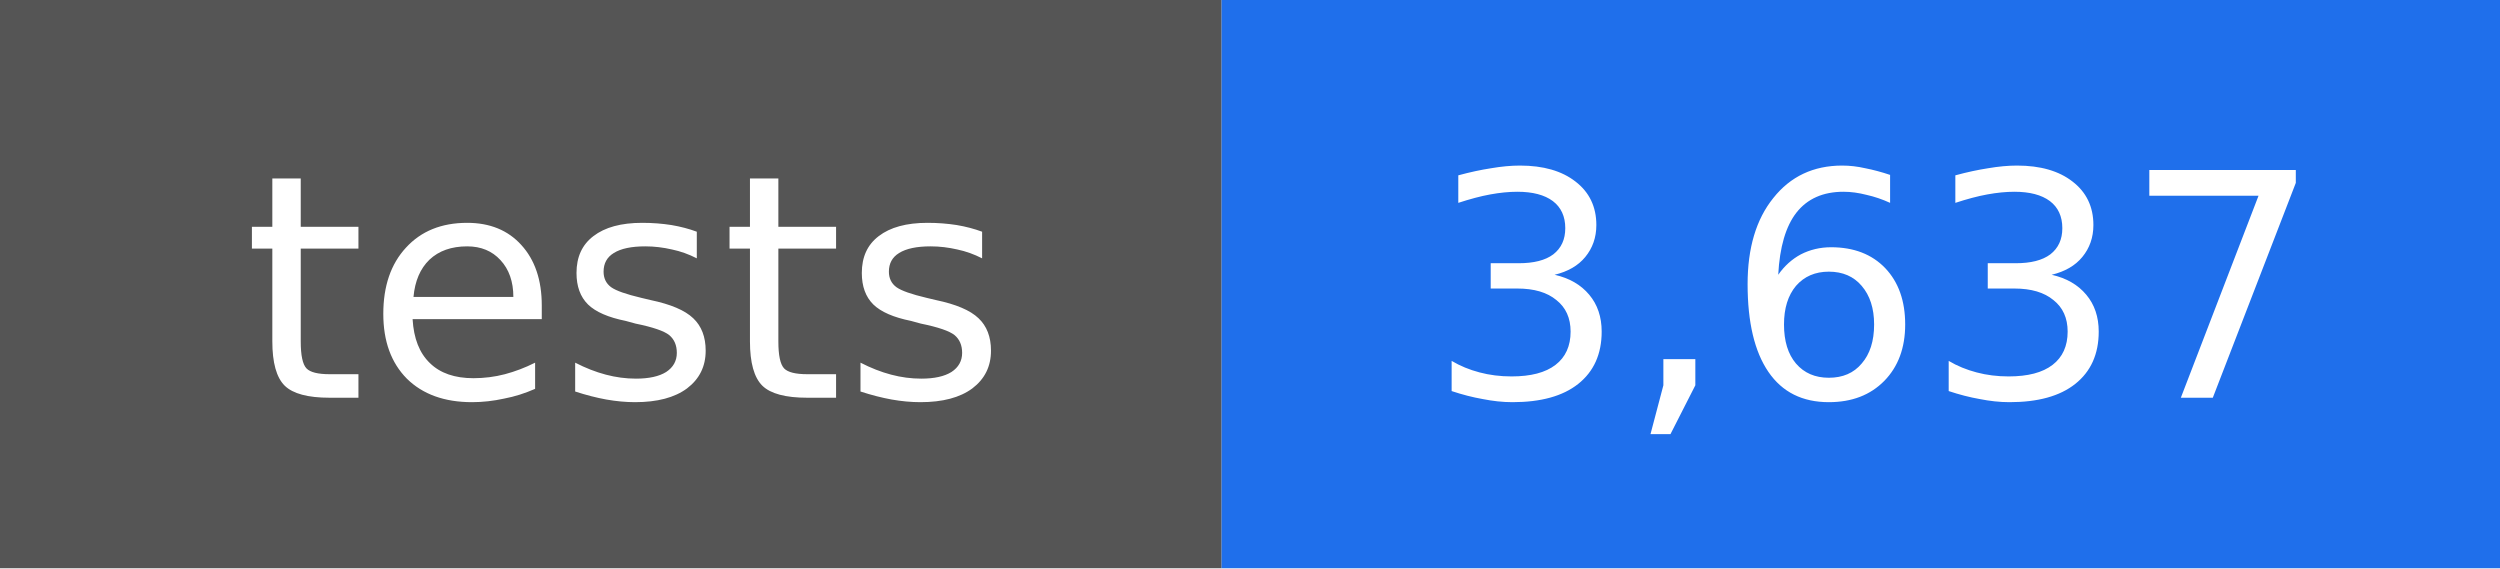
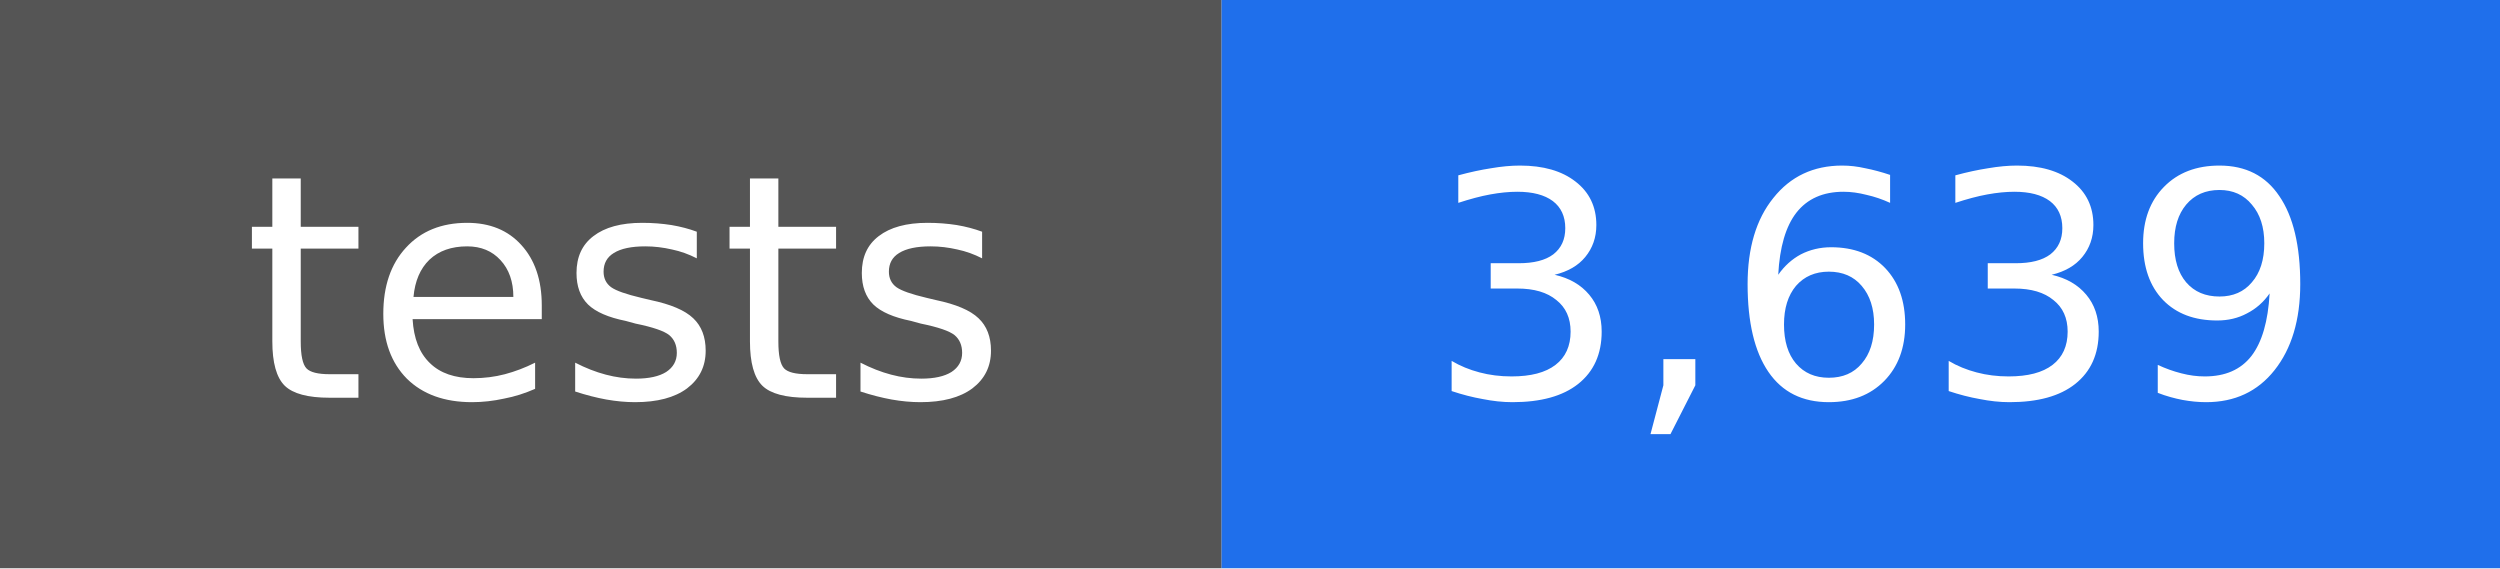
- <svg xmlns="http://www.w3.org/2000/svg" width="88" height="20" viewBox="0 0 88 20" role="img" aria-label="tests: 3,637">
+ <svg xmlns="http://www.w3.org/2000/svg" width="88" height="20" viewBox="0 0 88 20" role="img" aria-label="tests: 3,639">
  <rect width="43" height="20" fill="#555555" />
  <rect x="43" width="45" height="20" fill="#1f6feb" />
  <g fill="#ffffff" text-anchor="middle" font-family="DejaVu Sans, Verdana, sans-serif" font-size="11">
    <text x="22" y="14">tests</text>
-     <text x="66" y="14">3,637</text>
+     <text x="66" y="14">3,639</text>
  </g>
</svg>
